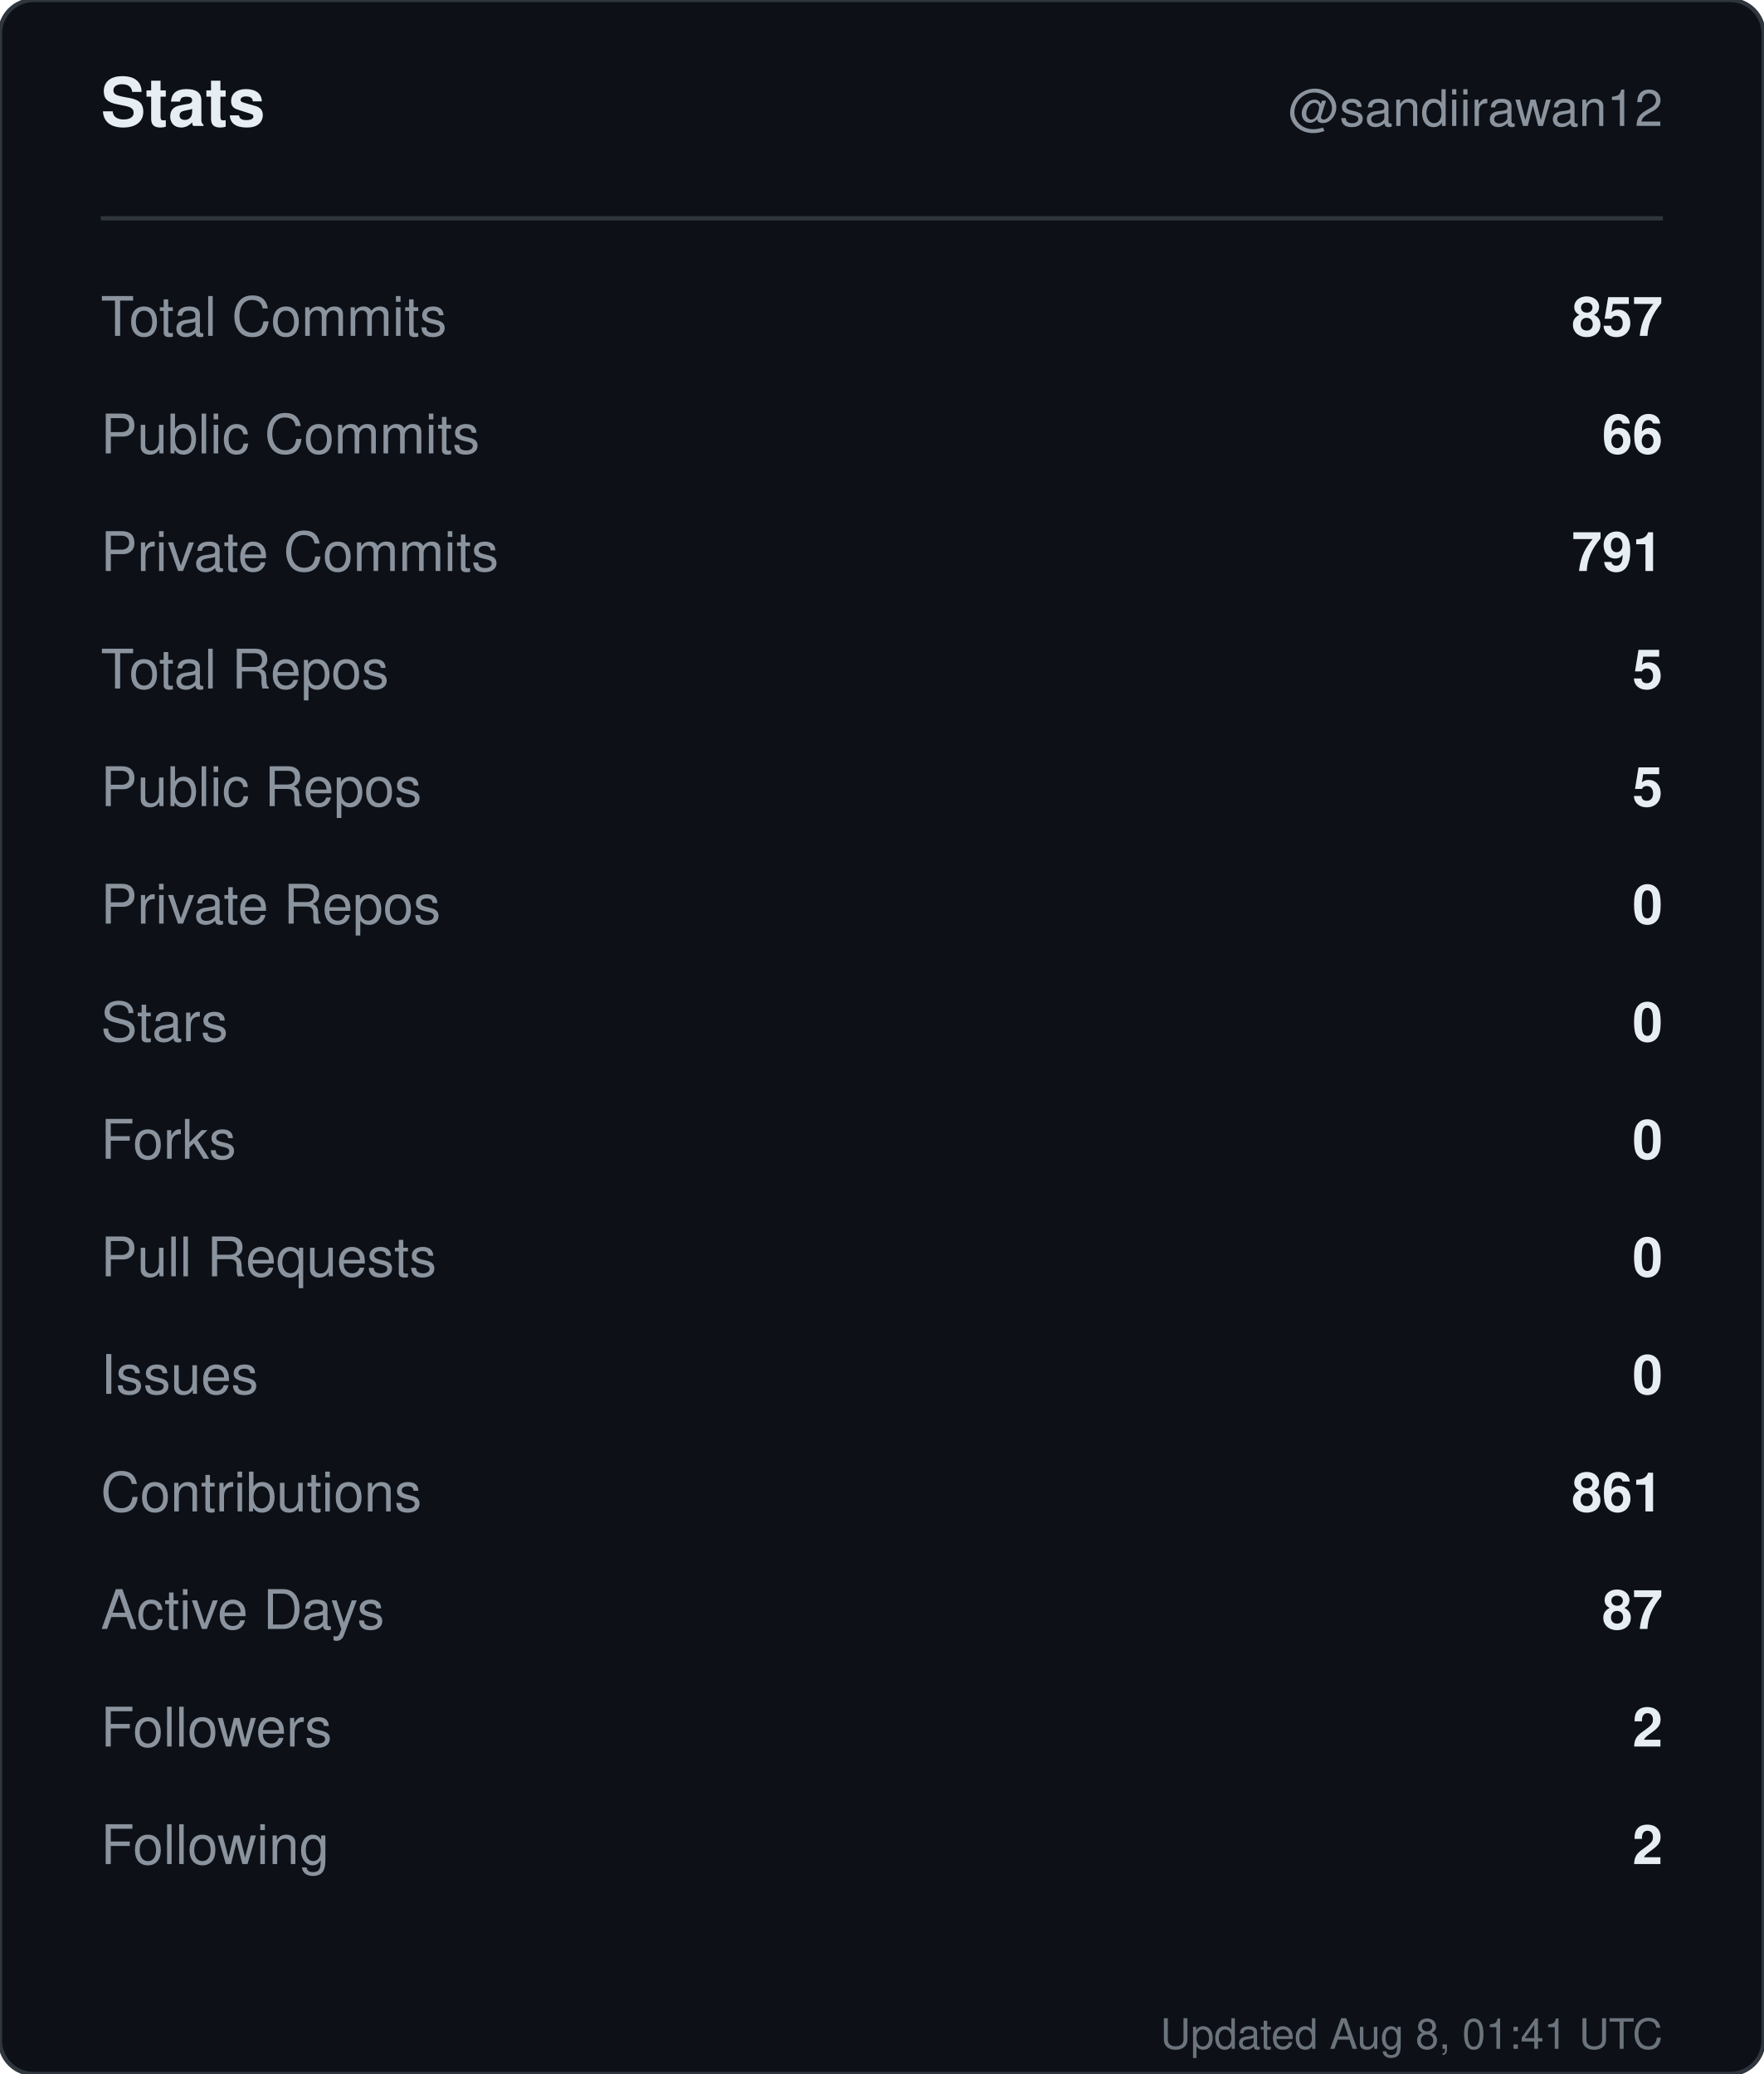
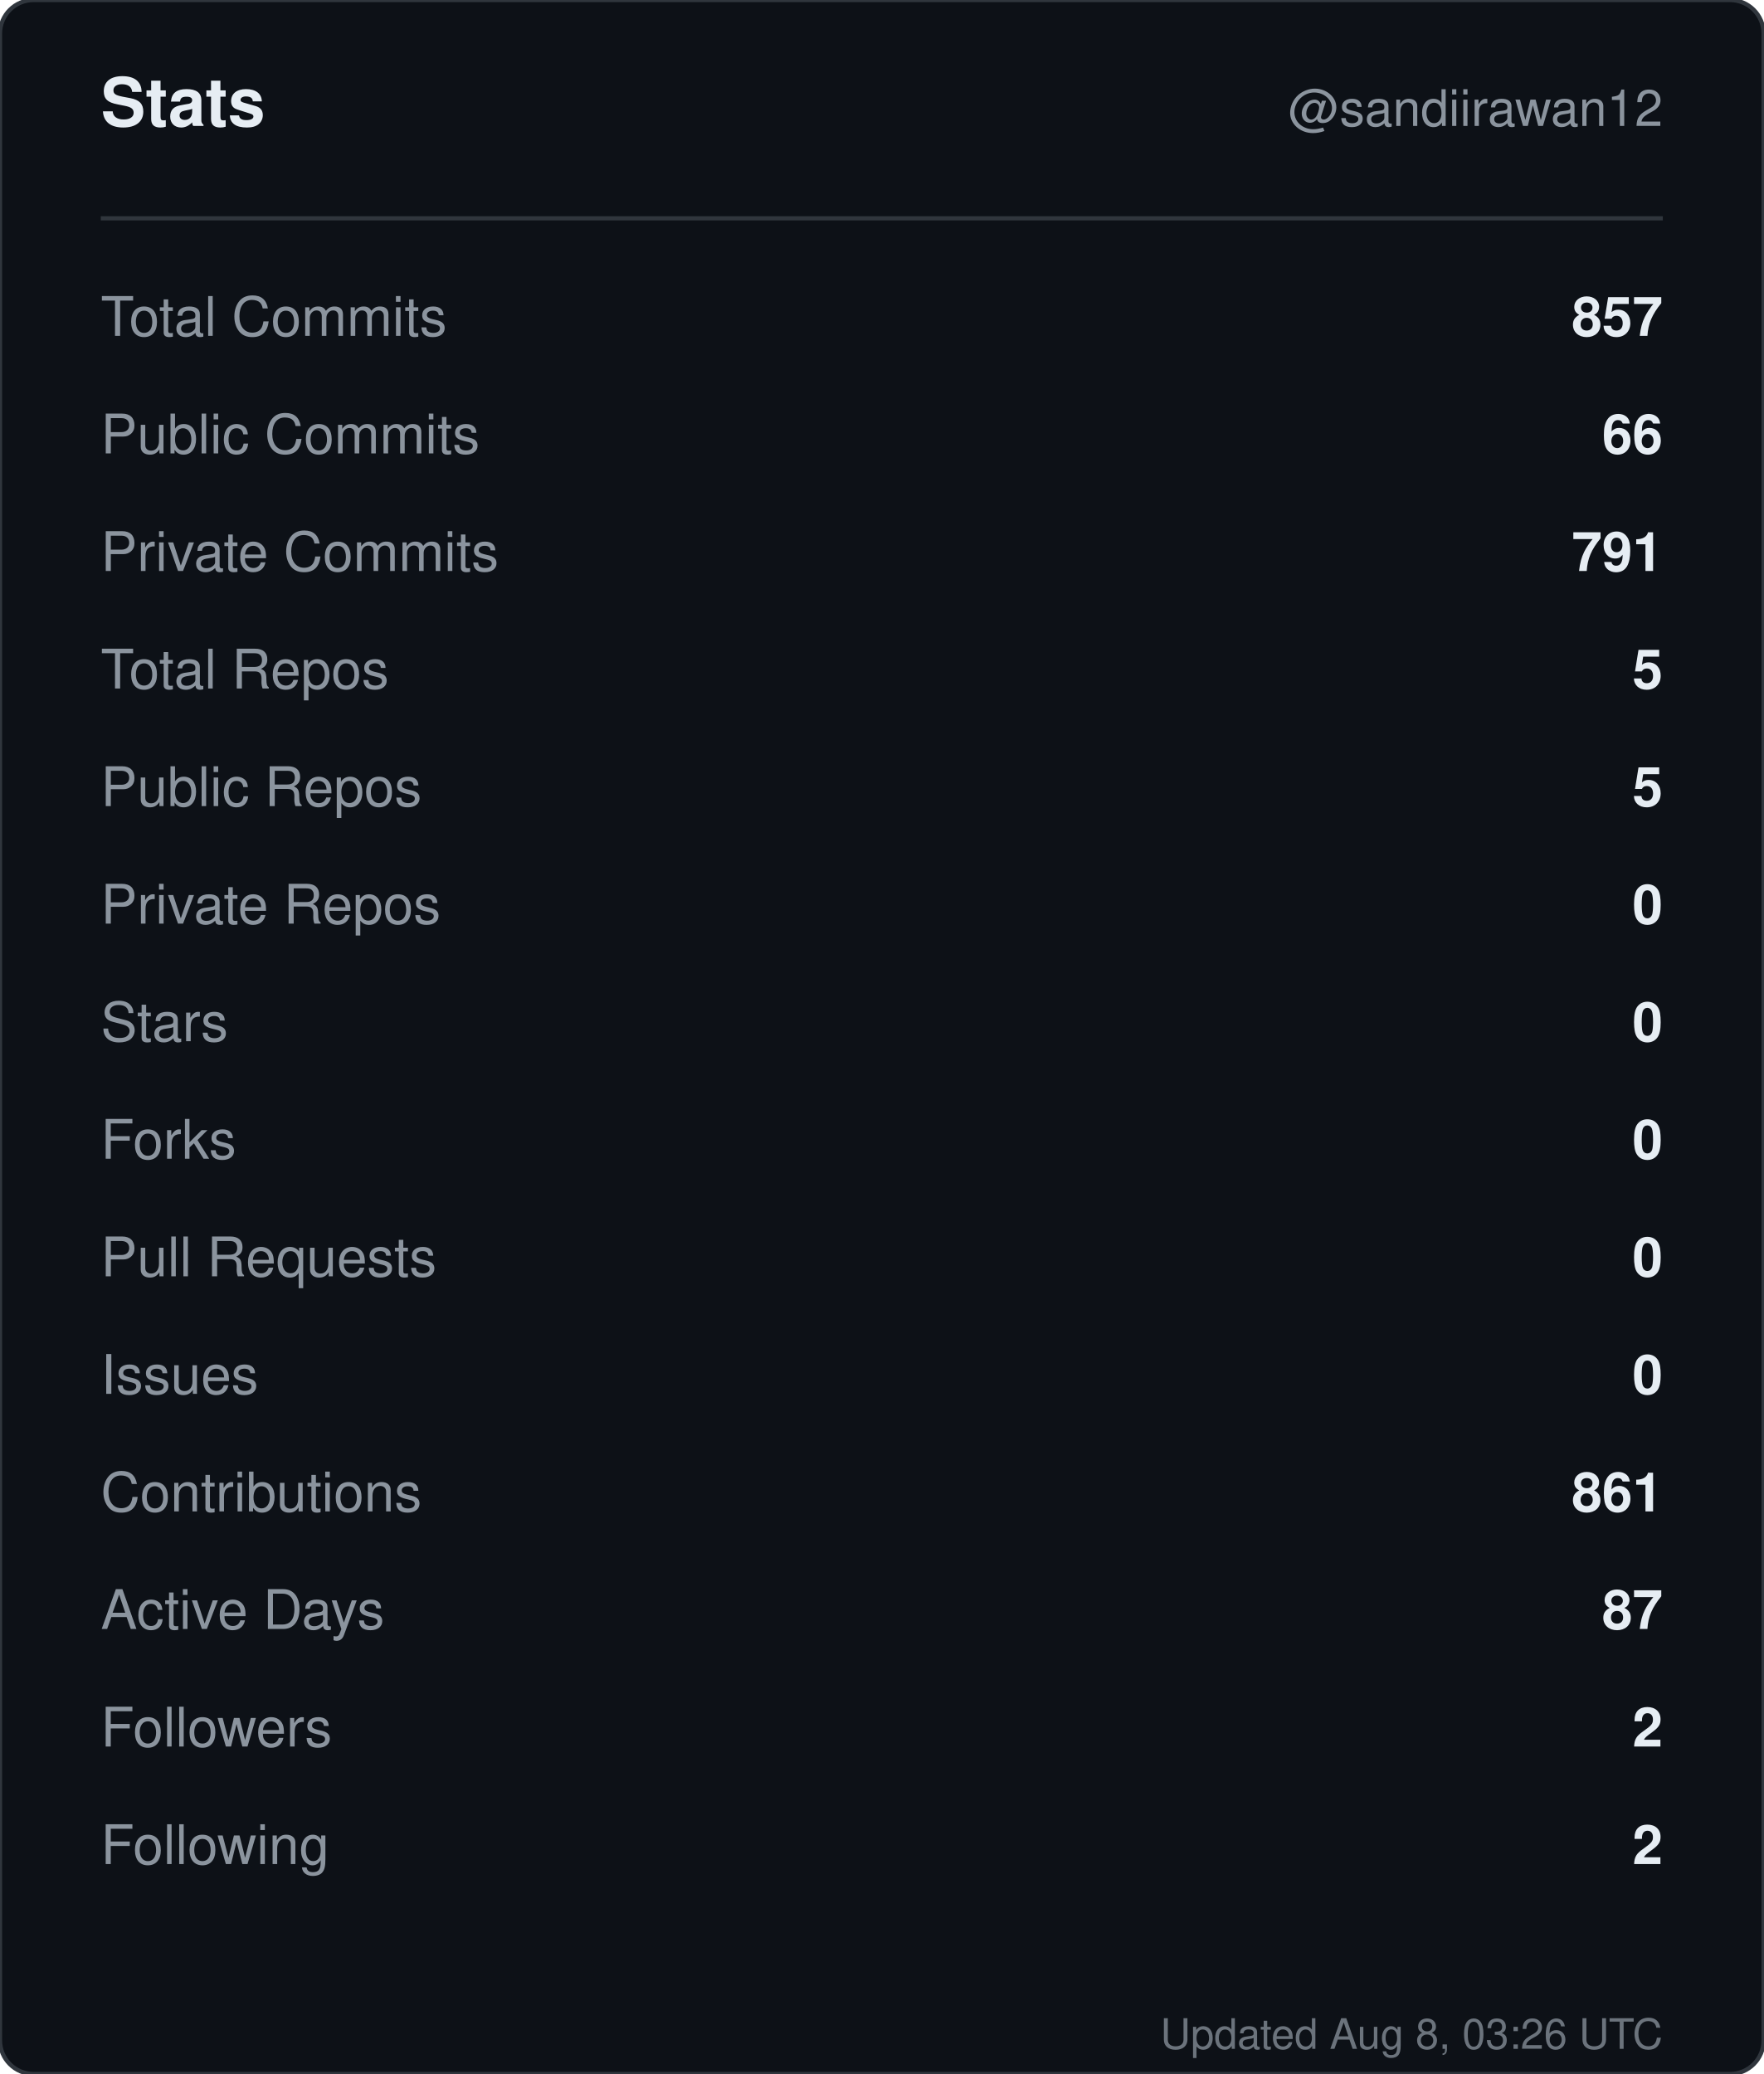
<svg xmlns="http://www.w3.org/2000/svg" width="420" height="494" viewBox="0 0 420 494" role="img" aria-label="Stats for sandiirawan12">
  <rect width="420" height="494" rx="8" fill="#0d1117" stroke="#30363d" />
  <g font-family="-apple-system, BlinkMacSystemFont, Segoe UI, Helvetica, Arial, sans-serif">
    <text x="24" y="30" fill="#e6edf3" font-size="16" font-weight="700">Stats</text>
    <text x="396" y="30" fill="#8b949e" font-size="12" text-anchor="end">@sandiirawan12</text>
    <line x1="24" y1="52" x2="396" y2="52" stroke="#30363d" />
    <text x="24" y="80" fill="#8b949e" font-size="13">Total Commits</text>
    <text x="396" y="80" fill="#e6edf3" font-size="13" font-weight="600" text-anchor="end">857</text>
    <text x="24" y="108" fill="#8b949e" font-size="13">Public Commits</text>
    <text x="396" y="108" fill="#e6edf3" font-size="13" font-weight="600" text-anchor="end">66</text>
    <text x="24" y="136" fill="#8b949e" font-size="13">Private Commits</text>
    <text x="396" y="136" fill="#e6edf3" font-size="13" font-weight="600" text-anchor="end">791</text>
    <text x="24" y="164" fill="#8b949e" font-size="13">Total Repos</text>
    <text x="396" y="164" fill="#e6edf3" font-size="13" font-weight="600" text-anchor="end">5</text>
    <text x="24" y="192" fill="#8b949e" font-size="13">Public Repos</text>
    <text x="396" y="192" fill="#e6edf3" font-size="13" font-weight="600" text-anchor="end">5</text>
    <text x="24" y="220" fill="#8b949e" font-size="13">Private Repos</text>
    <text x="396" y="220" fill="#e6edf3" font-size="13" font-weight="600" text-anchor="end">0</text>
    <text x="24" y="248" fill="#8b949e" font-size="13">Stars</text>
    <text x="396" y="248" fill="#e6edf3" font-size="13" font-weight="600" text-anchor="end">0</text>
    <text x="24" y="276" fill="#8b949e" font-size="13">Forks</text>
    <text x="396" y="276" fill="#e6edf3" font-size="13" font-weight="600" text-anchor="end">0</text>
    <text x="24" y="304" fill="#8b949e" font-size="13">Pull Requests</text>
    <text x="396" y="304" fill="#e6edf3" font-size="13" font-weight="600" text-anchor="end">0</text>
    <text x="24" y="332" fill="#8b949e" font-size="13">Issues</text>
    <text x="396" y="332" fill="#e6edf3" font-size="13" font-weight="600" text-anchor="end">0</text>
    <text x="24" y="360" fill="#8b949e" font-size="13">Contributions</text>
    <text x="396" y="360" fill="#e6edf3" font-size="13" font-weight="600" text-anchor="end">861</text>
    <text x="24" y="388" fill="#8b949e" font-size="13">Active Days</text>
    <text x="396" y="388" fill="#e6edf3" font-size="13" font-weight="600" text-anchor="end">87</text>
    <text x="24" y="416" fill="#8b949e" font-size="13">Followers</text>
    <text x="396" y="416" fill="#e6edf3" font-size="13" font-weight="600" text-anchor="end">2</text>
    <text x="24" y="444" fill="#8b949e" font-size="13">Following</text>
    <text x="396" y="444" fill="#e6edf3" font-size="13" font-weight="600" text-anchor="end">2</text>
-     <text x="396" y="488" fill="#8b949e" font-size="10" text-anchor="end" opacity="0.75">Updated Aug 8, 01:41 UTC</text>
+     <text x="396" y="488" fill="#8b949e" font-size="10" text-anchor="end" opacity="0.75">Updated Aug 8, 03:26 UTC</text>
  </g>
</svg>
